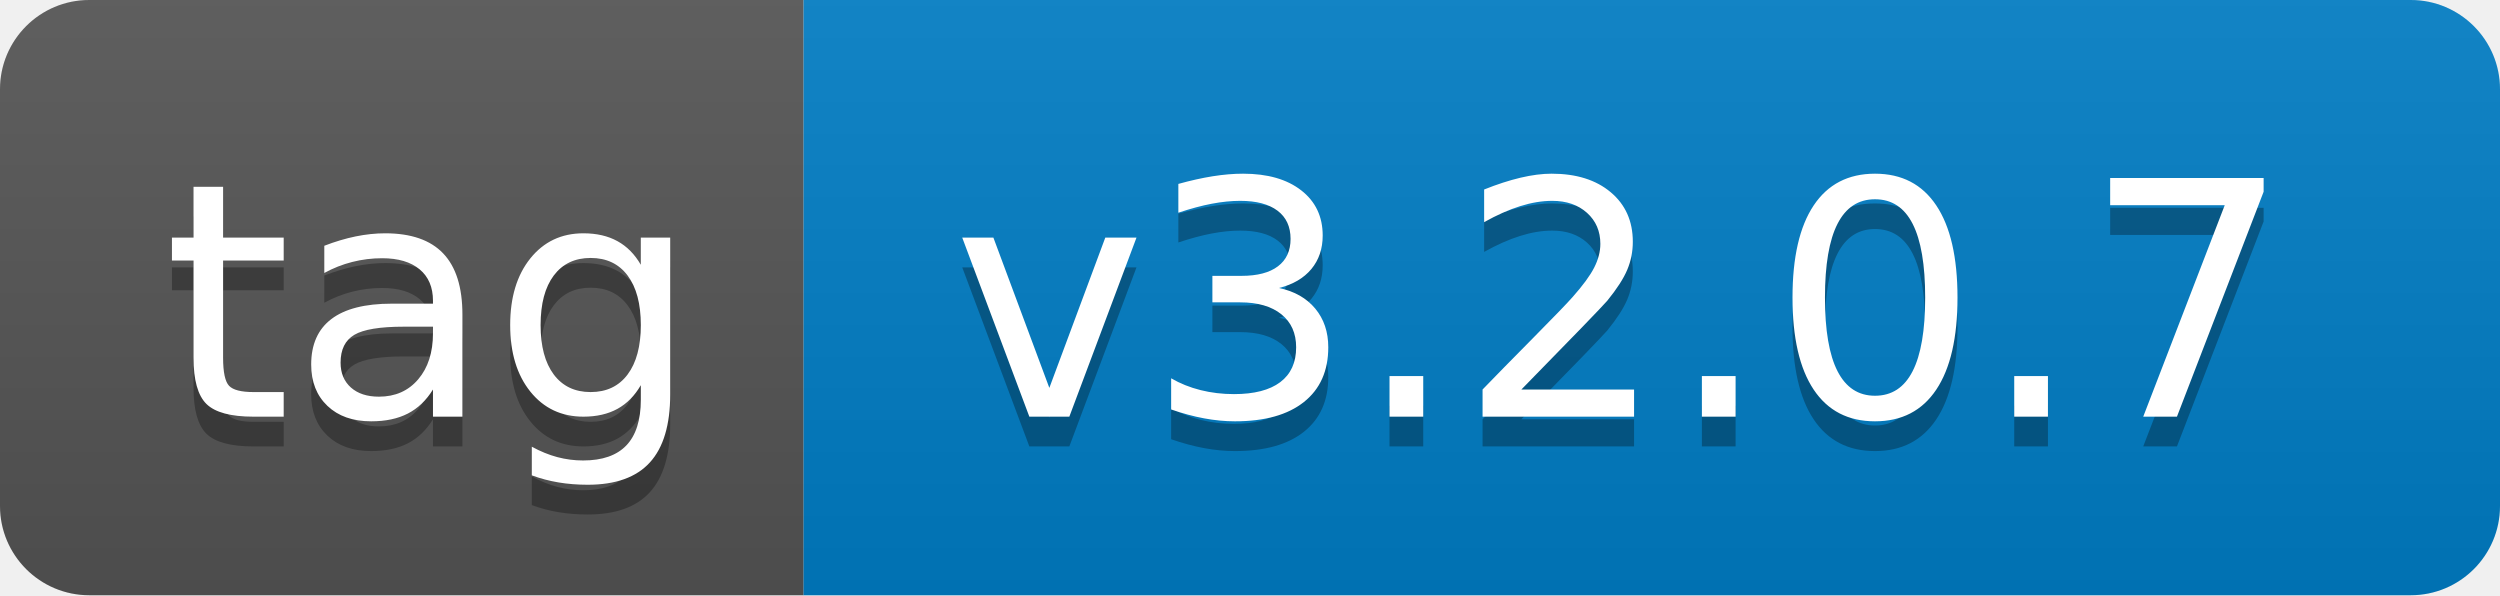
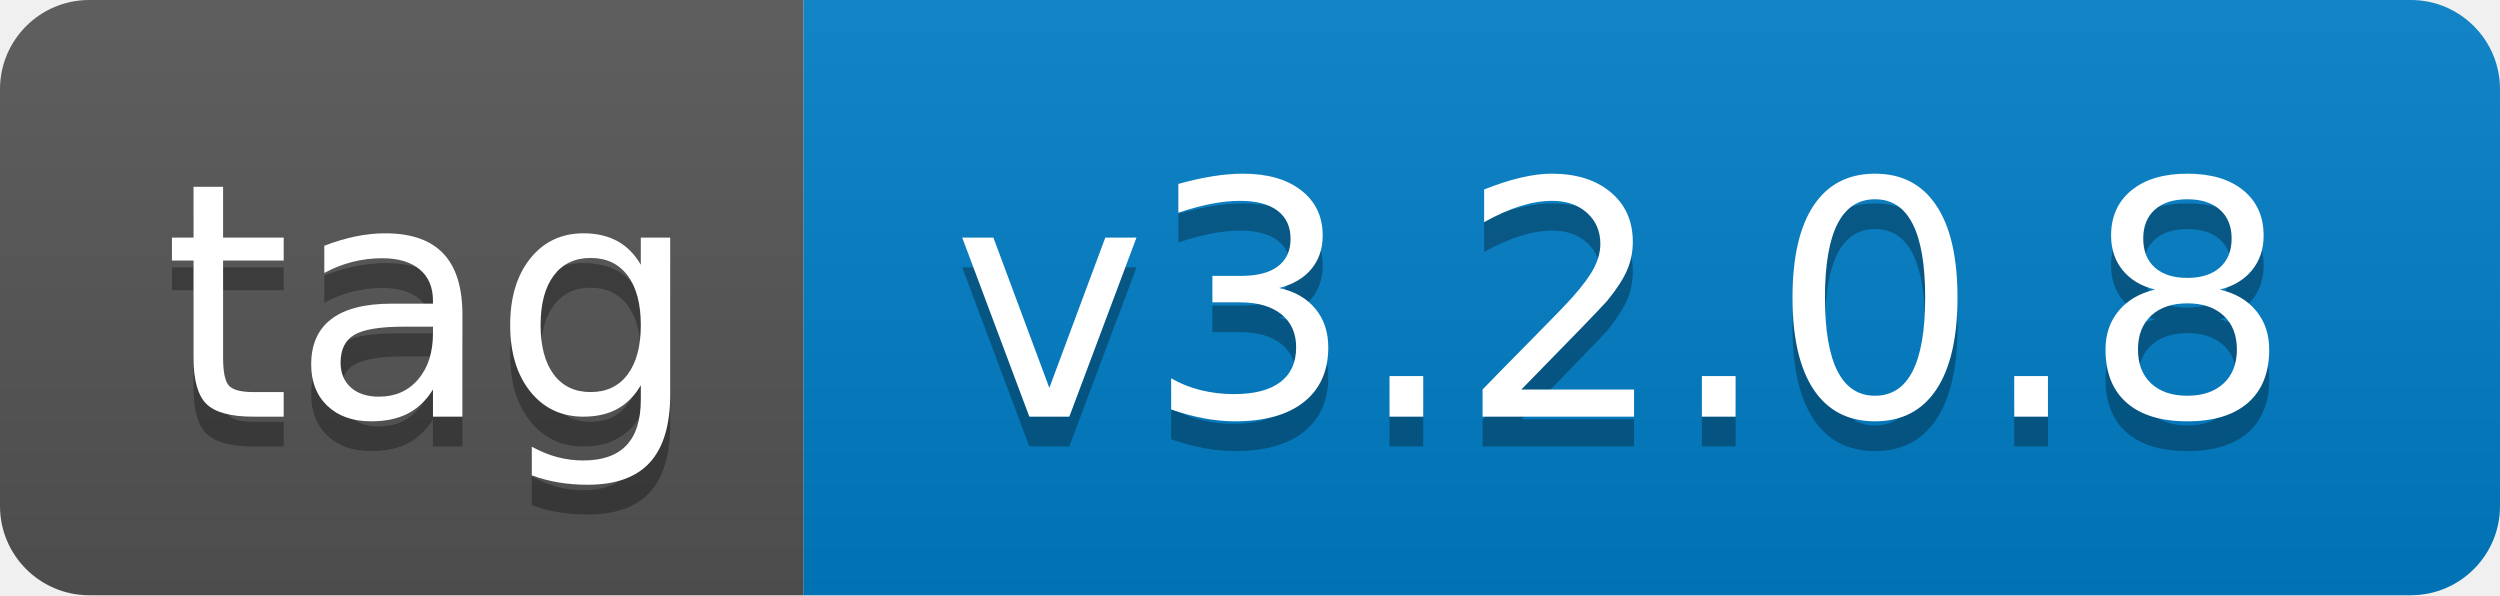
- <svg xmlns="http://www.w3.org/2000/svg" width="84" height="20" role="img" aria-label="tag: v3.2.0.7">
+ <svg xmlns="http://www.w3.org/2000/svg" width="84" height="20" role="img" aria-label="tag: v3.2.0.8">
  <linearGradient id="s" x2="0" y2="100%">
    <stop offset="0" stop-color="#bbb" stop-opacity=".1" />
    <stop offset="1" stop-opacity=".1" />
  </linearGradient>
  <clipPath id="r">
    <rect width="84" height="20" rx="3" fill="#fff" />
  </clipPath>
  <g clip-path="url(#r)">
    <rect width="27" height="20" fill="#555" />
    <rect x="27" width="57" height="20" fill="#007ec6" />
    <rect width="84" height="20" fill="url(#s)" />
  </g>
  <g fill="#fff" text-anchor="middle" font-family="Verdana,Geneva,DejaVu Sans,sans-serif" text-rendering="geometricPrecision" font-size="110">
    <text aria-hidden="true" x="145" y="150" fill="#010101" fill-opacity=".3" transform="scale(.1)" textLength="170">tag</text>
    <text x="145" y="140" transform="scale(.1)" fill="#fff" textLength="170">tag</text>
-     <text aria-hidden="true" x="545" y="150" fill="#010101" fill-opacity=".3" transform="scale(.1)" textLength="470">v3.2.0.7</text>
-     <text x="545" y="140" transform="scale(.1)" fill="#fff" textLength="470">v3.2.0.7</text>
+     <text aria-hidden="true" x="545" y="150" fill="#010101" fill-opacity=".3" transform="scale(.1)" textLength="470">v3.2.0.8</text>
+     <text x="545" y="140" transform="scale(.1)" fill="#fff" textLength="470">v3.2.0.8</text>
  </g>
</svg>
